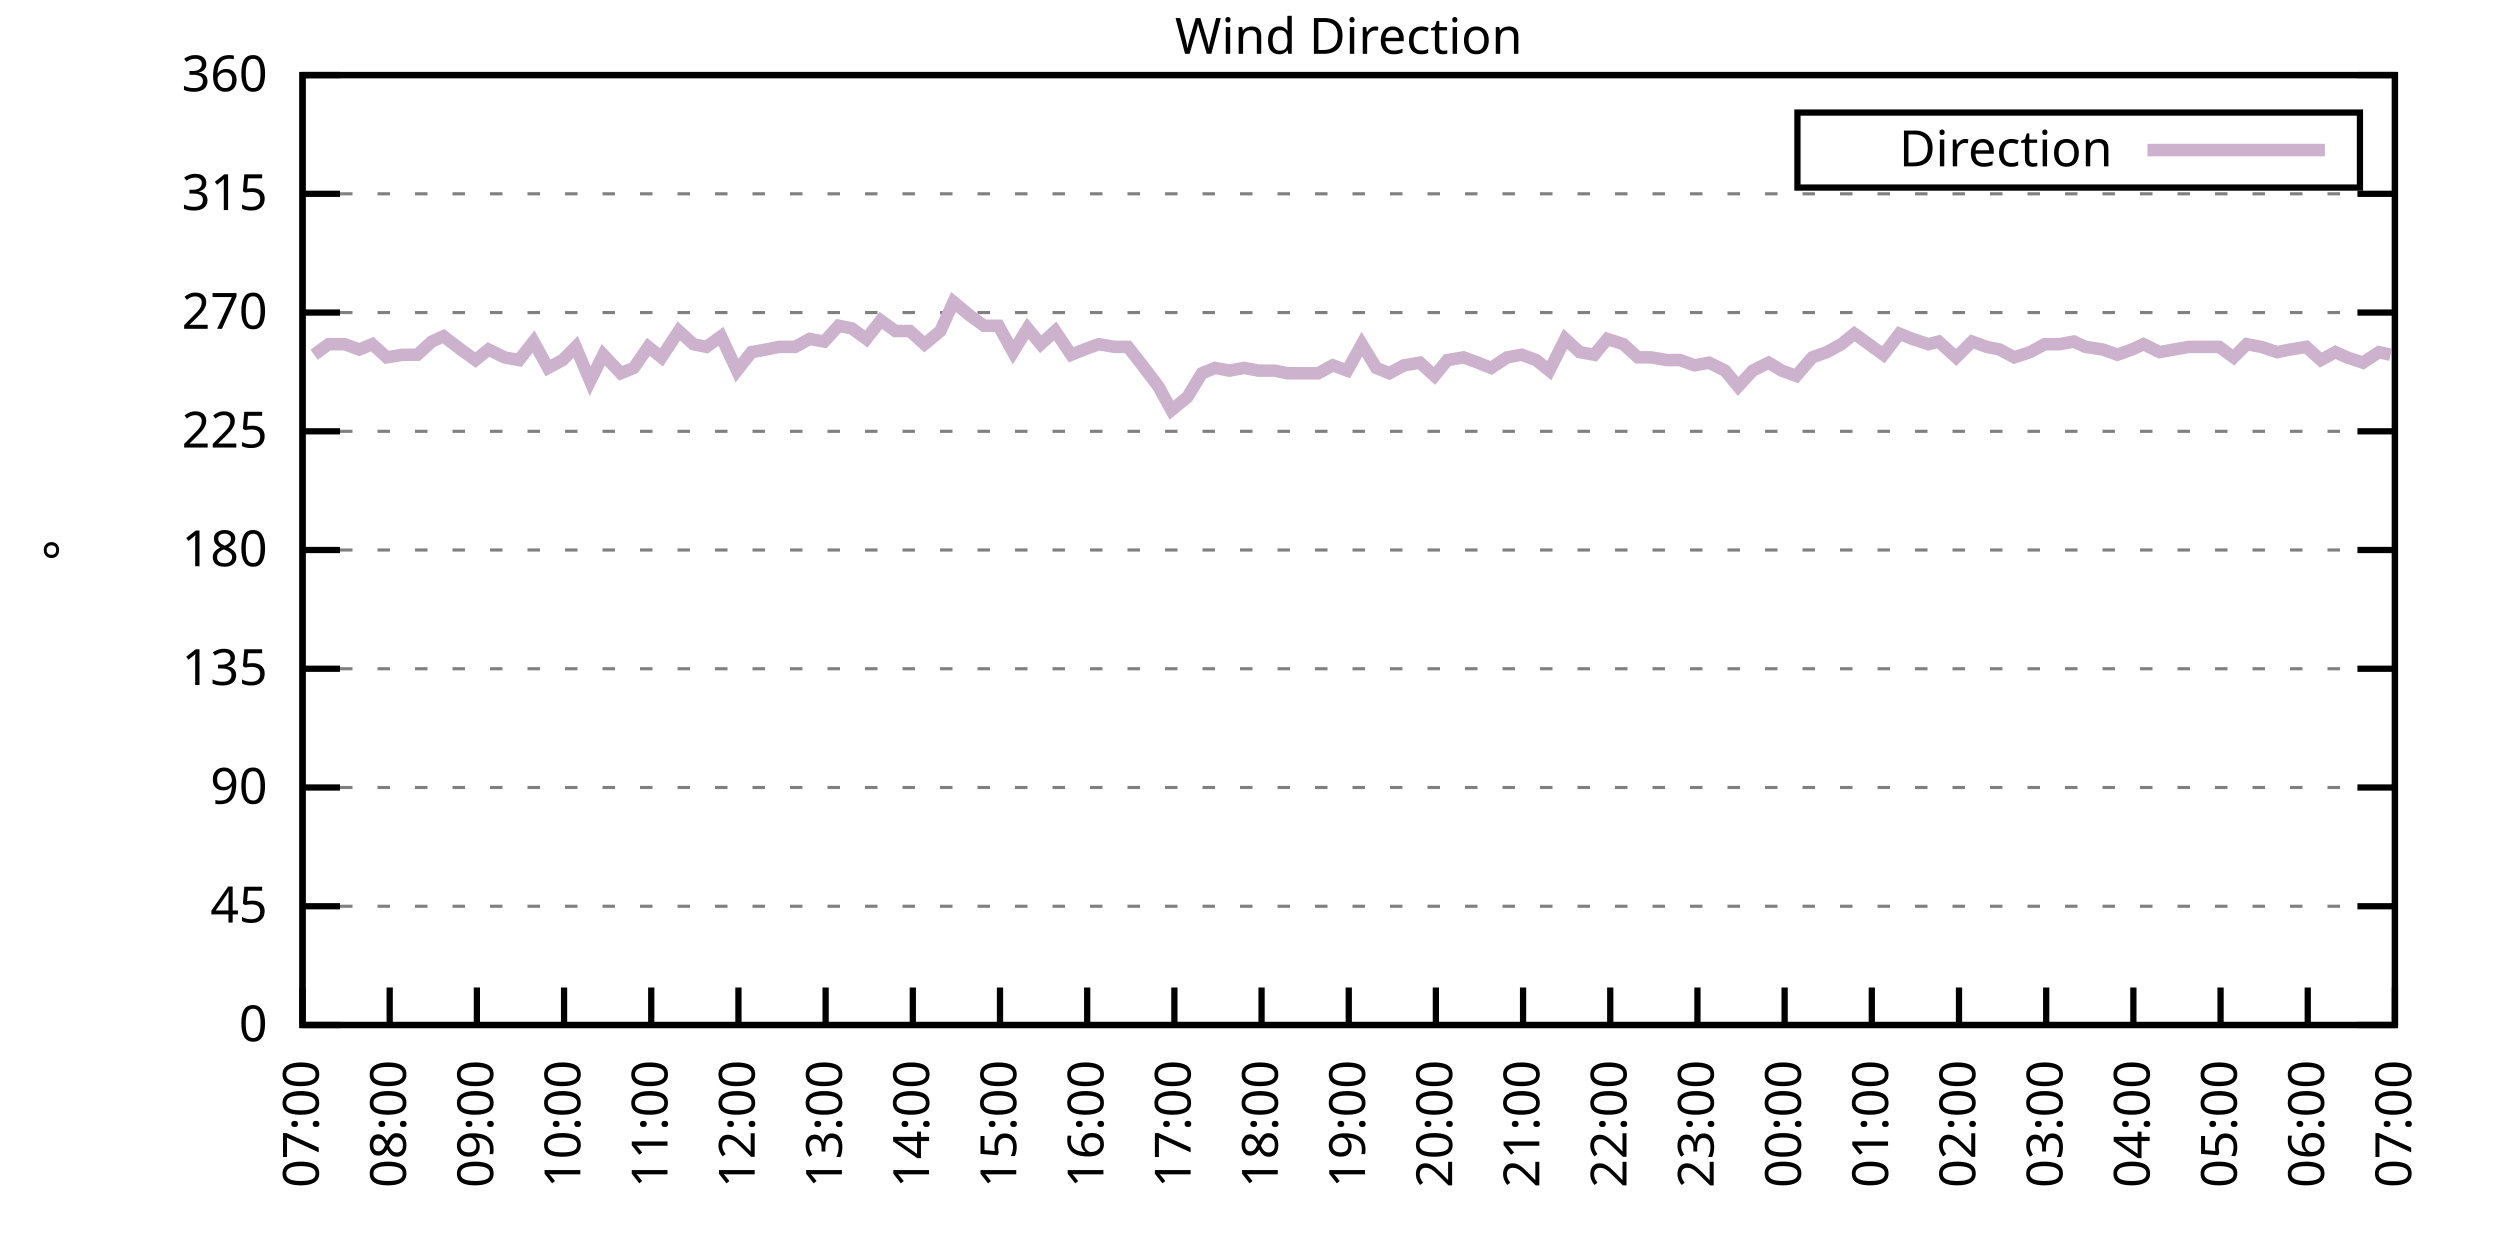
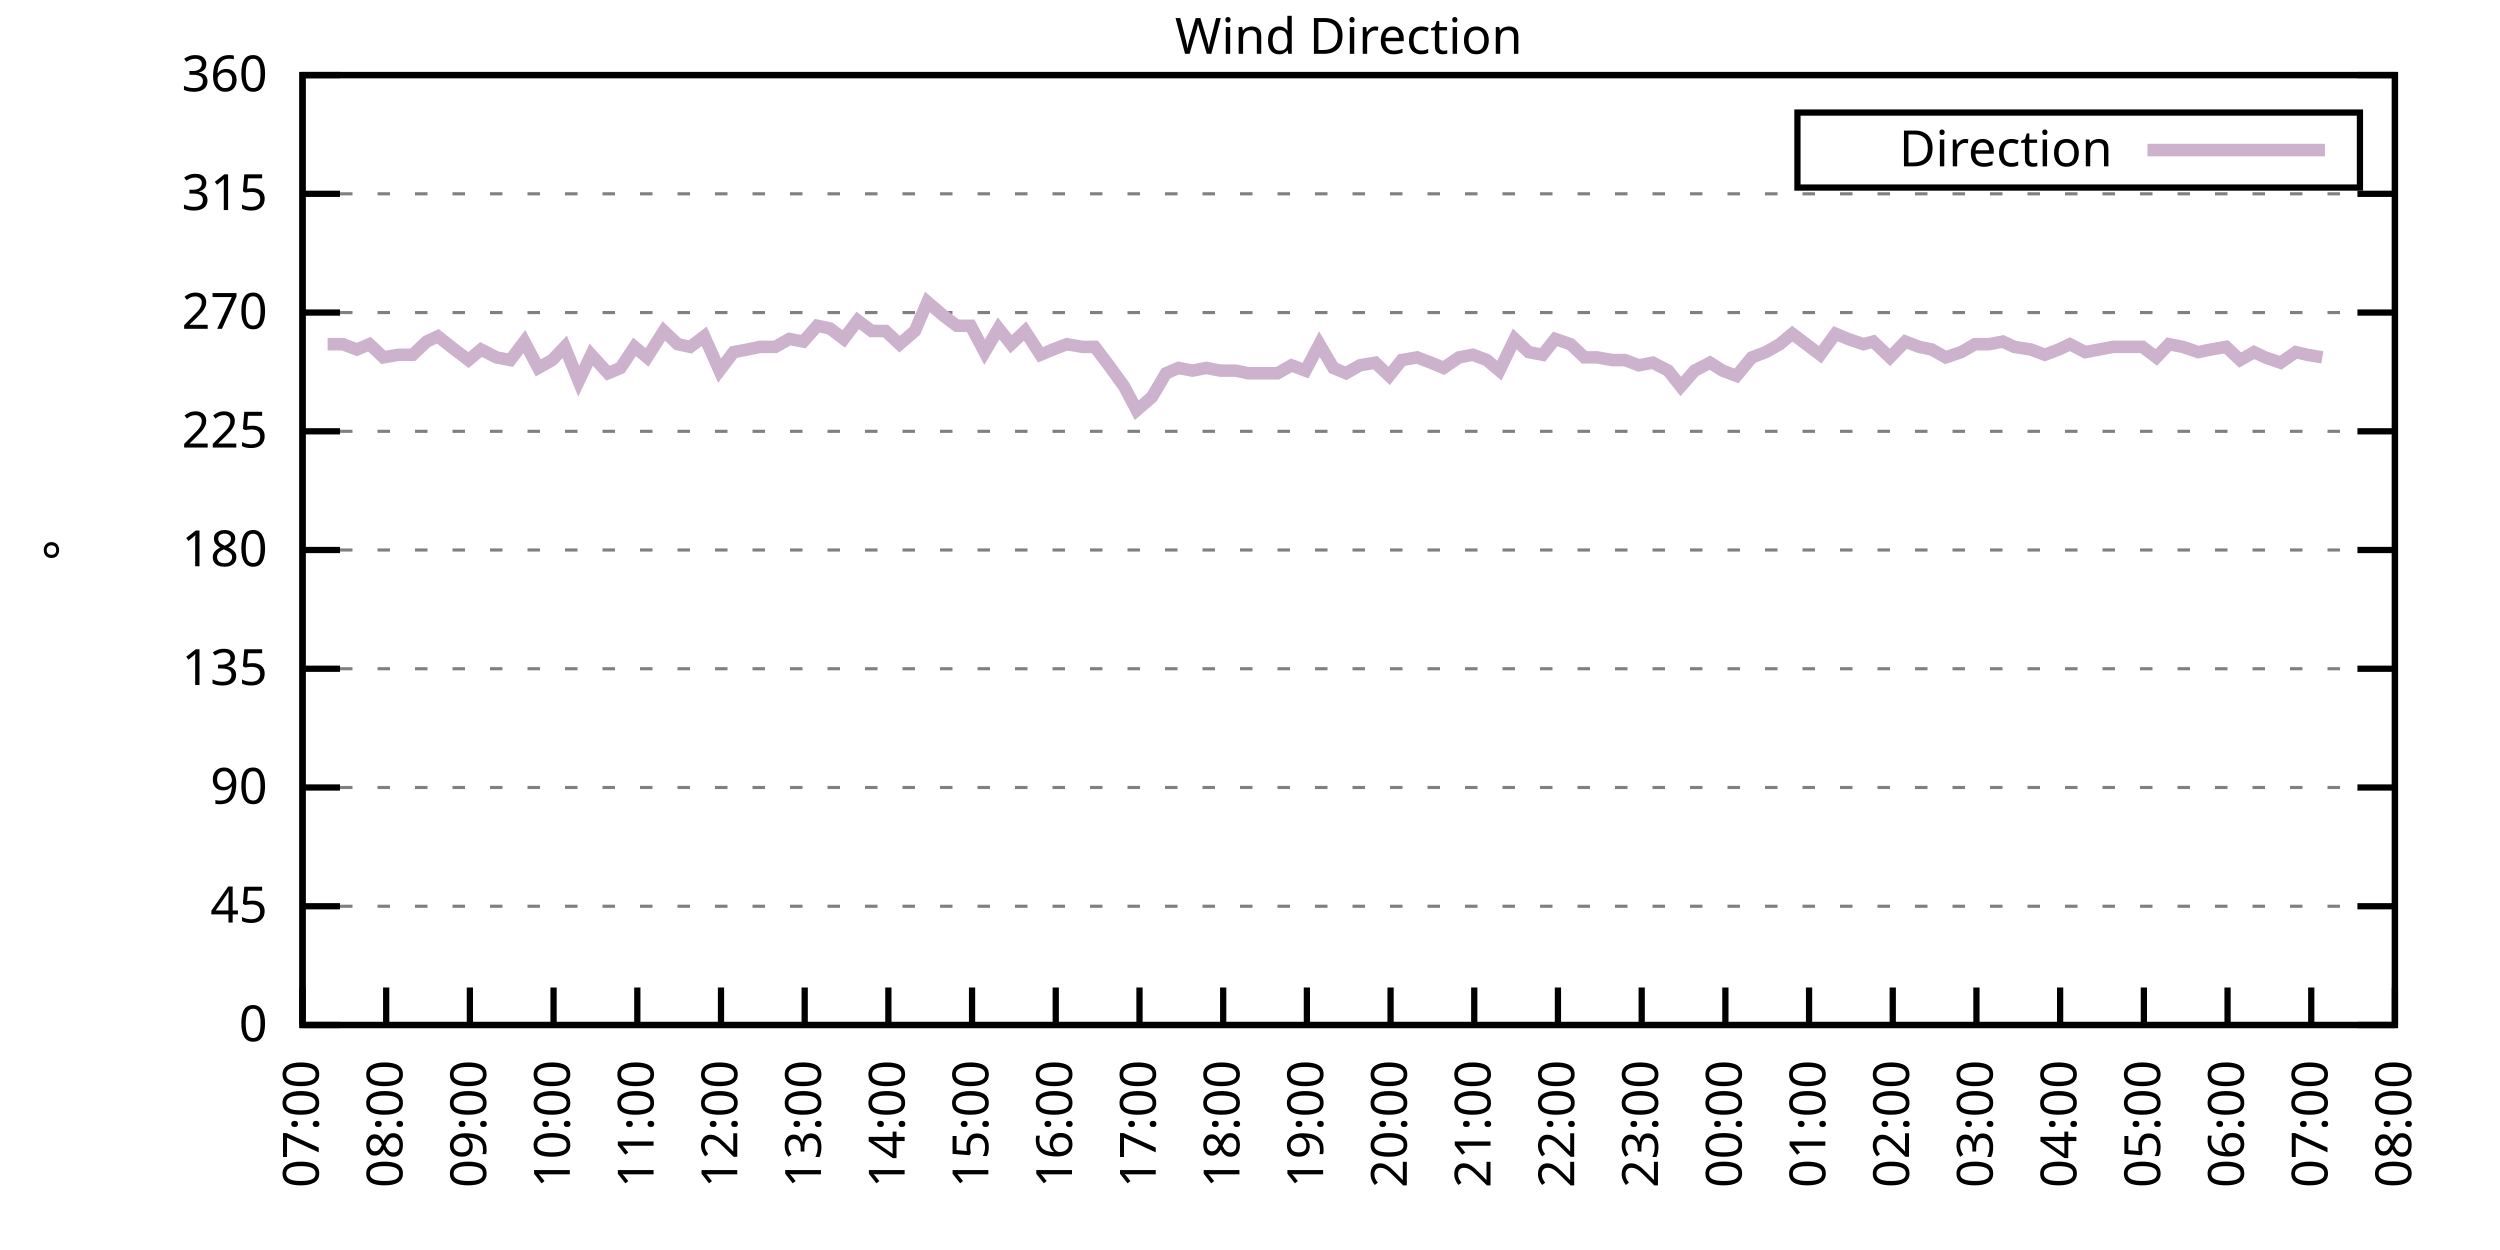
<svg xmlns="http://www.w3.org/2000/svg" xmlns:xlink="http://www.w3.org/1999/xlink" width="400" height="200" viewBox="0 0 400 200">
  <g id="gnuplot_canvas">
    <rect x="0" y="0" width="400" height="200" fill="none" />
    <defs>
      <circle id="gpDot" r="0.5" stroke-width="0.5" stroke="currentColor" />
      <path id="gpPt0" stroke-width="0.333" stroke="currentColor" d="M-1,0 h2 M0,-1 v2" />
      <path id="gpPt1" stroke-width="0.333" stroke="currentColor" d="M-1,-1 L1,1 M1,-1 L-1,1" />
      <path id="gpPt2" stroke-width="0.333" stroke="currentColor" d="M-1,0 L1,0 M0,-1 L0,1 M-1,-1 L1,1 M-1,1 L1,-1" />
      <rect id="gpPt3" stroke-width="0.333" stroke="currentColor" x="-1" y="-1" width="2" height="2" />
      <rect id="gpPt4" stroke-width="0.333" stroke="currentColor" fill="currentColor" x="-1" y="-1" width="2" height="2" />
      <circle id="gpPt5" stroke-width="0.333" stroke="currentColor" cx="0" cy="0" r="1" />
      <use xlink:href="#gpPt5" id="gpPt6" fill="currentColor" stroke="none" />
      <path id="gpPt7" stroke-width="0.333" stroke="currentColor" d="M0,-1.33 L-1.33,0.67 L1.33,0.67 z" />
      <use xlink:href="#gpPt7" id="gpPt8" fill="currentColor" stroke="none" />
      <use xlink:href="#gpPt7" id="gpPt9" stroke="currentColor" transform="rotate(180)" />
      <use xlink:href="#gpPt9" id="gpPt10" fill="currentColor" stroke="none" />
      <use xlink:href="#gpPt3" id="gpPt11" stroke="currentColor" transform="rotate(45)" />
      <use xlink:href="#gpPt11" id="gpPt12" fill="currentColor" stroke="none" />
      <path id="gpPt13" stroke-width="0.333" stroke="currentColor" d="M0,1.330 L1.265,0.411 L0.782,-1.067 L-0.782,-1.076 L-1.265,0.411 z" />
      <use xlink:href="#gpPt13" id="gpPt14" fill="currentColor" stroke="none" />
      <filter id="textbox" filterUnits="objectBoundingBox" x="0" y="0" height="1" width="1">
        <feFlood flood-color="white" flood-opacity="1" result="bgnd" />
        <feComposite in="SourceGraphic" in2="bgnd" operator="atop" />
      </filter>
      <filter id="greybox" filterUnits="objectBoundingBox" x="0" y="0" height="1" width="1">
        <feFlood flood-color="lightgrey" flood-opacity="1" result="grey" />
        <feComposite in="SourceGraphic" in2="grey" operator="atop" />
      </filter>
    </defs>
    <g fill="none" color="white" stroke="currentColor" stroke-width="1.00" stroke-linecap="butt" stroke-linejoin="miter">
</g>
    <g fill="none" color="black" stroke="currentColor" stroke-width="1.00" stroke-linecap="butt" stroke-linejoin="miter">
      <g stroke="none" shape-rendering="crispEdges">
        <polygon fill="rgb(255, 255, 255)" points="48.40,164.00 383.18,164.00 383.18,12.02 48.40,12.02 " />
      </g>
    </g>
    <g fill="none" color="black" stroke="currentColor" stroke-width="1.00" stroke-linecap="butt" stroke-linejoin="miter">
</g>
    <g fill="none" color="black" stroke="black" stroke-width="0.50" stroke-linecap="butt" stroke-linejoin="miter">
</g>
    <g fill="none" color="gray" stroke="currentColor" stroke-width="0.50" stroke-linecap="butt" stroke-linejoin="miter">
      <path stroke="gray" stroke-dasharray="2,4" class="gridline" d="M48.40,164.00 L383.19,164.00  " />
    </g>
    <g fill="none" color="gray" stroke="gray" stroke-width="1.00" stroke-linecap="butt" stroke-linejoin="miter">
</g>
    <g fill="none" color="black" stroke="currentColor" stroke-width="1.00" stroke-linecap="butt" stroke-linejoin="miter">
      <path stroke="black" d="M48.40,164.00 L54.40,164.00 M383.19,164.00 L377.19,164.00  " />
      <g transform="translate(42.80,166.60)" stroke="none" fill="black" font-family="Sans" font-size="8.00" text-anchor="end">
        <text>
          <tspan font-family="Sans"> 0</tspan>
        </text>
      </g>
    </g>
    <g fill="none" color="black" stroke="currentColor" stroke-width="1.00" stroke-linecap="butt" stroke-linejoin="miter">
</g>
    <g fill="none" color="black" stroke="black" stroke-width="0.50" stroke-linecap="butt" stroke-linejoin="miter">
</g>
    <g fill="none" color="gray" stroke="currentColor" stroke-width="0.50" stroke-linecap="butt" stroke-linejoin="miter">
      <path stroke="gray" stroke-dasharray="2,4" class="gridline" d="M48.40,145.00 L383.19,145.00  " />
    </g>
    <g fill="none" color="gray" stroke="gray" stroke-width="1.00" stroke-linecap="butt" stroke-linejoin="miter">
</g>
    <g fill="none" color="black" stroke="currentColor" stroke-width="1.00" stroke-linecap="butt" stroke-linejoin="miter">
      <path stroke="black" d="M48.40,145.00 L54.40,145.00 M383.19,145.00 L377.19,145.00  " />
      <g transform="translate(42.80,147.60)" stroke="none" fill="black" font-family="Sans" font-size="8.00" text-anchor="end">
        <text>
          <tspan font-family="Sans"> 45</tspan>
        </text>
      </g>
    </g>
    <g fill="none" color="black" stroke="currentColor" stroke-width="1.00" stroke-linecap="butt" stroke-linejoin="miter">
</g>
    <g fill="none" color="black" stroke="black" stroke-width="0.50" stroke-linecap="butt" stroke-linejoin="miter">
</g>
    <g fill="none" color="gray" stroke="currentColor" stroke-width="0.50" stroke-linecap="butt" stroke-linejoin="miter">
      <path stroke="gray" stroke-dasharray="2,4" class="gridline" d="M48.40,126.00 L383.19,126.00  " />
    </g>
    <g fill="none" color="gray" stroke="gray" stroke-width="1.00" stroke-linecap="butt" stroke-linejoin="miter">
</g>
    <g fill="none" color="black" stroke="currentColor" stroke-width="1.00" stroke-linecap="butt" stroke-linejoin="miter">
      <path stroke="black" d="M48.40,126.00 L54.40,126.00 M383.19,126.00 L377.19,126.00  " />
      <g transform="translate(42.80,128.60)" stroke="none" fill="black" font-family="Sans" font-size="8.00" text-anchor="end">
        <text>
          <tspan font-family="Sans"> 90</tspan>
        </text>
      </g>
    </g>
    <g fill="none" color="black" stroke="currentColor" stroke-width="1.00" stroke-linecap="butt" stroke-linejoin="miter">
</g>
    <g fill="none" color="black" stroke="black" stroke-width="0.50" stroke-linecap="butt" stroke-linejoin="miter">
</g>
    <g fill="none" color="gray" stroke="currentColor" stroke-width="0.50" stroke-linecap="butt" stroke-linejoin="miter">
      <path stroke="gray" stroke-dasharray="2,4" class="gridline" d="M48.40,107.00 L383.19,107.00  " />
    </g>
    <g fill="none" color="gray" stroke="gray" stroke-width="1.00" stroke-linecap="butt" stroke-linejoin="miter">
</g>
    <g fill="none" color="black" stroke="currentColor" stroke-width="1.00" stroke-linecap="butt" stroke-linejoin="miter">
      <path stroke="black" d="M48.40,107.00 L54.40,107.00 M383.19,107.00 L377.19,107.00  " />
      <g transform="translate(42.80,109.60)" stroke="none" fill="black" font-family="Sans" font-size="8.00" text-anchor="end">
        <text>
          <tspan font-family="Sans"> 135</tspan>
        </text>
      </g>
    </g>
    <g fill="none" color="black" stroke="currentColor" stroke-width="1.00" stroke-linecap="butt" stroke-linejoin="miter">
</g>
    <g fill="none" color="black" stroke="black" stroke-width="0.50" stroke-linecap="butt" stroke-linejoin="miter">
</g>
    <g fill="none" color="gray" stroke="currentColor" stroke-width="0.50" stroke-linecap="butt" stroke-linejoin="miter">
      <path stroke="gray" stroke-dasharray="2,4" class="gridline" d="M48.40,88.00 L383.19,88.00  " />
    </g>
    <g fill="none" color="gray" stroke="gray" stroke-width="1.00" stroke-linecap="butt" stroke-linejoin="miter">
</g>
    <g fill="none" color="black" stroke="currentColor" stroke-width="1.00" stroke-linecap="butt" stroke-linejoin="miter">
      <path stroke="black" d="M48.40,88.00 L54.40,88.00 M383.19,88.00 L377.19,88.00  " />
      <g transform="translate(42.80,90.60)" stroke="none" fill="black" font-family="Sans" font-size="8.00" text-anchor="end">
        <text>
          <tspan font-family="Sans"> 180</tspan>
        </text>
      </g>
    </g>
    <g fill="none" color="black" stroke="currentColor" stroke-width="1.00" stroke-linecap="butt" stroke-linejoin="miter">
</g>
    <g fill="none" color="black" stroke="black" stroke-width="0.50" stroke-linecap="butt" stroke-linejoin="miter">
</g>
    <g fill="none" color="gray" stroke="currentColor" stroke-width="0.50" stroke-linecap="butt" stroke-linejoin="miter">
      <path stroke="gray" stroke-dasharray="2,4" class="gridline" d="M48.40,69.01 L383.19,69.01  " />
    </g>
    <g fill="none" color="gray" stroke="gray" stroke-width="1.00" stroke-linecap="butt" stroke-linejoin="miter">
</g>
    <g fill="none" color="black" stroke="currentColor" stroke-width="1.00" stroke-linecap="butt" stroke-linejoin="miter">
      <path stroke="black" d="M48.40,69.01 L54.40,69.01 M383.19,69.01 L377.19,69.01  " />
      <g transform="translate(42.80,71.61)" stroke="none" fill="black" font-family="Sans" font-size="8.00" text-anchor="end">
        <text>
          <tspan font-family="Sans"> 225</tspan>
        </text>
      </g>
    </g>
    <g fill="none" color="black" stroke="currentColor" stroke-width="1.00" stroke-linecap="butt" stroke-linejoin="miter">
</g>
    <g fill="none" color="black" stroke="black" stroke-width="0.50" stroke-linecap="butt" stroke-linejoin="miter">
</g>
    <g fill="none" color="gray" stroke="currentColor" stroke-width="0.50" stroke-linecap="butt" stroke-linejoin="miter">
      <path stroke="gray" stroke-dasharray="2,4" class="gridline" d="M48.40,50.01 L383.19,50.01  " />
    </g>
    <g fill="none" color="gray" stroke="gray" stroke-width="1.00" stroke-linecap="butt" stroke-linejoin="miter">
</g>
    <g fill="none" color="black" stroke="currentColor" stroke-width="1.00" stroke-linecap="butt" stroke-linejoin="miter">
      <path stroke="black" d="M48.40,50.01 L54.40,50.01 M383.19,50.01 L377.19,50.01  " />
      <g transform="translate(42.80,52.61)" stroke="none" fill="black" font-family="Sans" font-size="8.00" text-anchor="end">
        <text>
          <tspan font-family="Sans"> 270</tspan>
        </text>
      </g>
    </g>
    <g fill="none" color="black" stroke="currentColor" stroke-width="1.00" stroke-linecap="butt" stroke-linejoin="miter">
</g>
    <g fill="none" color="black" stroke="black" stroke-width="0.50" stroke-linecap="butt" stroke-linejoin="miter">
</g>
    <g fill="none" color="gray" stroke="currentColor" stroke-width="0.50" stroke-linecap="butt" stroke-linejoin="miter">
      <path stroke="gray" stroke-dasharray="2,4" class="gridline" d="M48.40,31.01 L383.19,31.01  " />
    </g>
    <g fill="none" color="gray" stroke="gray" stroke-width="1.00" stroke-linecap="butt" stroke-linejoin="miter">
</g>
    <g fill="none" color="black" stroke="currentColor" stroke-width="1.00" stroke-linecap="butt" stroke-linejoin="miter">
      <path stroke="black" d="M48.40,31.01 L54.40,31.01 M383.19,31.01 L377.19,31.01  " />
      <g transform="translate(42.80,33.61)" stroke="none" fill="black" font-family="Sans" font-size="8.00" text-anchor="end">
        <text>
          <tspan font-family="Sans"> 315</tspan>
        </text>
      </g>
    </g>
    <g fill="none" color="black" stroke="currentColor" stroke-width="1.00" stroke-linecap="butt" stroke-linejoin="miter">
</g>
    <g fill="none" color="black" stroke="black" stroke-width="0.50" stroke-linecap="butt" stroke-linejoin="miter">
</g>
    <g fill="none" color="gray" stroke="currentColor" stroke-width="0.50" stroke-linecap="butt" stroke-linejoin="miter">
      <path stroke="gray" stroke-dasharray="2,4" class="gridline" d="M48.40,12.01 L383.19,12.01  " />
    </g>
    <g fill="none" color="gray" stroke="gray" stroke-width="1.00" stroke-linecap="butt" stroke-linejoin="miter">
</g>
    <g fill="none" color="black" stroke="currentColor" stroke-width="1.00" stroke-linecap="butt" stroke-linejoin="miter">
      <path stroke="black" d="M48.40,12.01 L54.40,12.01 M383.19,12.01 L377.19,12.01  " />
      <g transform="translate(42.80,14.61)" stroke="none" fill="black" font-family="Sans" font-size="8.00" text-anchor="end">
        <text>
          <tspan font-family="Sans"> 360</tspan>
        </text>
      </g>
    </g>
    <g fill="none" color="black" stroke="currentColor" stroke-width="1.00" stroke-linecap="butt" stroke-linejoin="miter">
      <path stroke="black" d="M48.40,164.00 L48.40,158.00  " />
      <g transform="translate(51.00,169.60) rotate(270.00)" stroke="none" fill="black" font-family="Sans" font-size="8.00" text-anchor="end">
        <text>
          <tspan font-family="Sans">07:00</tspan>
        </text>
      </g>
    </g>
    <g fill="none" color="black" stroke="currentColor" stroke-width="1.00" stroke-linecap="butt" stroke-linejoin="miter">
-       <path stroke="black" d="M62.35,164.00 L62.35,158.00  " />
-       <g transform="translate(64.95,169.60) rotate(270.00)" stroke="none" fill="black" font-family="Sans" font-size="8.00" text-anchor="end">
+       <path stroke="black" d="M61.79,164.00 L61.79,158.00  " />
+       <g transform="translate(64.39,169.60) rotate(270.00)" stroke="none" fill="black" font-family="Sans" font-size="8.00" text-anchor="end">
        <text>
          <tspan font-family="Sans">08:00</tspan>
        </text>
      </g>
    </g>
    <g fill="none" color="black" stroke="currentColor" stroke-width="1.00" stroke-linecap="butt" stroke-linejoin="miter">
-       <path stroke="black" d="M76.30,164.00 L76.30,158.00  " />
-       <g transform="translate(78.90,169.60) rotate(270.00)" stroke="none" fill="black" font-family="Sans" font-size="8.00" text-anchor="end">
+       <path stroke="black" d="M75.18,164.00 L75.18,158.00  " />
+       <g transform="translate(77.78,169.60) rotate(270.00)" stroke="none" fill="black" font-family="Sans" font-size="8.00" text-anchor="end">
        <text>
          <tspan font-family="Sans">09:00</tspan>
        </text>
      </g>
    </g>
    <g fill="none" color="black" stroke="currentColor" stroke-width="1.00" stroke-linecap="butt" stroke-linejoin="miter">
-       <path stroke="black" d="M90.25,164.00 L90.25,158.00  " />
-       <g transform="translate(92.85,169.60) rotate(270.00)" stroke="none" fill="black" font-family="Sans" font-size="8.00" text-anchor="end">
+       <path stroke="black" d="M88.57,164.00 L88.57,158.00  " />
+       <g transform="translate(91.17,169.60) rotate(270.00)" stroke="none" fill="black" font-family="Sans" font-size="8.00" text-anchor="end">
        <text>
          <tspan font-family="Sans">10:00</tspan>
        </text>
      </g>
    </g>
    <g fill="none" color="black" stroke="currentColor" stroke-width="1.00" stroke-linecap="butt" stroke-linejoin="miter">
-       <path stroke="black" d="M104.20,164.00 L104.20,158.00  " />
-       <g transform="translate(106.80,169.60) rotate(270.00)" stroke="none" fill="black" font-family="Sans" font-size="8.00" text-anchor="end">
+       <path stroke="black" d="M101.97,164.00 L101.97,158.00  " />
+       <g transform="translate(104.57,169.60) rotate(270.00)" stroke="none" fill="black" font-family="Sans" font-size="8.00" text-anchor="end">
        <text>
          <tspan font-family="Sans">11:00</tspan>
        </text>
      </g>
    </g>
    <g fill="none" color="black" stroke="currentColor" stroke-width="1.00" stroke-linecap="butt" stroke-linejoin="miter">
-       <path stroke="black" d="M118.15,164.00 L118.15,158.00  " />
-       <g transform="translate(120.75,169.60) rotate(270.00)" stroke="none" fill="black" font-family="Sans" font-size="8.00" text-anchor="end">
+       <path stroke="black" d="M115.36,164.00 L115.36,158.00  " />
+       <g transform="translate(117.96,169.60) rotate(270.00)" stroke="none" fill="black" font-family="Sans" font-size="8.00" text-anchor="end">
        <text>
          <tspan font-family="Sans">12:00</tspan>
        </text>
      </g>
    </g>
    <g fill="none" color="black" stroke="currentColor" stroke-width="1.00" stroke-linecap="butt" stroke-linejoin="miter">
-       <path stroke="black" d="M132.10,164.00 L132.10,158.00  " />
-       <g transform="translate(134.70,169.60) rotate(270.00)" stroke="none" fill="black" font-family="Sans" font-size="8.00" text-anchor="end">
+       <path stroke="black" d="M128.75,164.00 L128.75,158.00  " />
+       <g transform="translate(131.35,169.60) rotate(270.00)" stroke="none" fill="black" font-family="Sans" font-size="8.00" text-anchor="end">
        <text>
          <tspan font-family="Sans">13:00</tspan>
        </text>
      </g>
    </g>
    <g fill="none" color="black" stroke="currentColor" stroke-width="1.00" stroke-linecap="butt" stroke-linejoin="miter">
-       <path stroke="black" d="M146.05,164.00 L146.05,158.00  " />
-       <g transform="translate(148.65,169.60) rotate(270.00)" stroke="none" fill="black" font-family="Sans" font-size="8.00" text-anchor="end">
+       <path stroke="black" d="M142.14,164.00 L142.14,158.00  " />
+       <g transform="translate(144.74,169.60) rotate(270.00)" stroke="none" fill="black" font-family="Sans" font-size="8.00" text-anchor="end">
        <text>
          <tspan font-family="Sans">14:00</tspan>
        </text>
      </g>
    </g>
    <g fill="none" color="black" stroke="currentColor" stroke-width="1.00" stroke-linecap="butt" stroke-linejoin="miter">
-       <path stroke="black" d="M160.00,164.00 L160.00,158.00  " />
-       <g transform="translate(162.60,169.60) rotate(270.00)" stroke="none" fill="black" font-family="Sans" font-size="8.00" text-anchor="end">
+       <path stroke="black" d="M155.53,164.00 L155.53,158.00  " />
+       <g transform="translate(158.13,169.60) rotate(270.00)" stroke="none" fill="black" font-family="Sans" font-size="8.00" text-anchor="end">
        <text>
          <tspan font-family="Sans">15:00</tspan>
        </text>
      </g>
    </g>
    <g fill="none" color="black" stroke="currentColor" stroke-width="1.00" stroke-linecap="butt" stroke-linejoin="miter">
-       <path stroke="black" d="M173.95,164.00 L173.95,158.00  " />
-       <g transform="translate(176.55,169.60) rotate(270.00)" stroke="none" fill="black" font-family="Sans" font-size="8.00" text-anchor="end">
+       <path stroke="black" d="M168.92,164.00 L168.92,158.00  " />
+       <g transform="translate(171.52,169.60) rotate(270.00)" stroke="none" fill="black" font-family="Sans" font-size="8.00" text-anchor="end">
        <text>
          <tspan font-family="Sans">16:00</tspan>
        </text>
      </g>
    </g>
    <g fill="none" color="black" stroke="currentColor" stroke-width="1.00" stroke-linecap="butt" stroke-linejoin="miter">
-       <path stroke="black" d="M187.90,164.00 L187.90,158.00  " />
-       <g transform="translate(190.50,169.60) rotate(270.00)" stroke="none" fill="black" font-family="Sans" font-size="8.00" text-anchor="end">
+       <path stroke="black" d="M182.32,164.00 L182.32,158.00  " />
+       <g transform="translate(184.92,169.60) rotate(270.00)" stroke="none" fill="black" font-family="Sans" font-size="8.00" text-anchor="end">
        <text>
          <tspan font-family="Sans">17:00</tspan>
        </text>
      </g>
    </g>
    <g fill="none" color="black" stroke="currentColor" stroke-width="1.00" stroke-linecap="butt" stroke-linejoin="miter">
-       <path stroke="black" d="M201.85,164.00 L201.85,158.00  " />
-       <g transform="translate(204.45,169.60) rotate(270.00)" stroke="none" fill="black" font-family="Sans" font-size="8.00" text-anchor="end">
+       <path stroke="black" d="M195.71,164.00 L195.71,158.00  " />
+       <g transform="translate(198.31,169.60) rotate(270.00)" stroke="none" fill="black" font-family="Sans" font-size="8.00" text-anchor="end">
        <text>
          <tspan font-family="Sans">18:00</tspan>
        </text>
      </g>
    </g>
    <g fill="none" color="black" stroke="currentColor" stroke-width="1.00" stroke-linecap="butt" stroke-linejoin="miter">
-       <path stroke="black" d="M215.80,164.00 L215.80,158.00  " />
-       <g transform="translate(218.40,169.60) rotate(270.00)" stroke="none" fill="black" font-family="Sans" font-size="8.00" text-anchor="end">
+       <path stroke="black" d="M209.10,164.00 L209.10,158.00  " />
+       <g transform="translate(211.70,169.60) rotate(270.00)" stroke="none" fill="black" font-family="Sans" font-size="8.00" text-anchor="end">
        <text>
          <tspan font-family="Sans">19:00</tspan>
        </text>
      </g>
    </g>
    <g fill="none" color="black" stroke="currentColor" stroke-width="1.00" stroke-linecap="butt" stroke-linejoin="miter">
-       <path stroke="black" d="M229.74,164.00 L229.74,158.00  " />
-       <g transform="translate(232.34,169.60) rotate(270.00)" stroke="none" fill="black" font-family="Sans" font-size="8.00" text-anchor="end">
+       <path stroke="black" d="M222.49,164.00 L222.49,158.00  " />
+       <g transform="translate(225.09,169.60) rotate(270.00)" stroke="none" fill="black" font-family="Sans" font-size="8.00" text-anchor="end">
        <text>
          <tspan font-family="Sans">20:00</tspan>
        </text>
      </g>
    </g>
    <g fill="none" color="black" stroke="currentColor" stroke-width="1.00" stroke-linecap="butt" stroke-linejoin="miter">
-       <path stroke="black" d="M243.69,164.00 L243.69,158.00  " />
-       <g transform="translate(246.29,169.60) rotate(270.00)" stroke="none" fill="black" font-family="Sans" font-size="8.00" text-anchor="end">
+       <path stroke="black" d="M235.88,164.00 L235.88,158.00  " />
+       <g transform="translate(238.48,169.60) rotate(270.00)" stroke="none" fill="black" font-family="Sans" font-size="8.00" text-anchor="end">
        <text>
          <tspan font-family="Sans">21:00</tspan>
        </text>
      </g>
    </g>
    <g fill="none" color="black" stroke="currentColor" stroke-width="1.00" stroke-linecap="butt" stroke-linejoin="miter">
-       <path stroke="black" d="M257.64,164.00 L257.64,158.00  " />
-       <g transform="translate(260.24,169.60) rotate(270.00)" stroke="none" fill="black" font-family="Sans" font-size="8.00" text-anchor="end">
+       <path stroke="black" d="M249.27,164.00 L249.27,158.00  " />
+       <g transform="translate(251.87,169.60) rotate(270.00)" stroke="none" fill="black" font-family="Sans" font-size="8.00" text-anchor="end">
        <text>
          <tspan font-family="Sans">22:00</tspan>
        </text>
      </g>
    </g>
    <g fill="none" color="black" stroke="currentColor" stroke-width="1.00" stroke-linecap="butt" stroke-linejoin="miter">
-       <path stroke="black" d="M271.59,164.00 L271.59,158.00  " />
-       <g transform="translate(274.19,169.60) rotate(270.00)" stroke="none" fill="black" font-family="Sans" font-size="8.00" text-anchor="end">
+       <path stroke="black" d="M262.67,164.00 L262.67,158.00  " />
+       <g transform="translate(265.27,169.60) rotate(270.00)" stroke="none" fill="black" font-family="Sans" font-size="8.00" text-anchor="end">
        <text>
          <tspan font-family="Sans">23:00</tspan>
        </text>
      </g>
    </g>
    <g fill="none" color="black" stroke="currentColor" stroke-width="1.00" stroke-linecap="butt" stroke-linejoin="miter">
-       <path stroke="black" d="M285.54,164.00 L285.54,158.00  " />
-       <g transform="translate(288.14,169.60) rotate(270.00)" stroke="none" fill="black" font-family="Sans" font-size="8.00" text-anchor="end">
+       <path stroke="black" d="M276.06,164.00 L276.06,158.00  " />
+       <g transform="translate(278.66,169.60) rotate(270.00)" stroke="none" fill="black" font-family="Sans" font-size="8.00" text-anchor="end">
        <text>
          <tspan font-family="Sans">00:00</tspan>
        </text>
      </g>
    </g>
    <g fill="none" color="black" stroke="currentColor" stroke-width="1.00" stroke-linecap="butt" stroke-linejoin="miter">
-       <path stroke="black" d="M299.49,164.00 L299.49,158.00  " />
-       <g transform="translate(302.09,169.60) rotate(270.00)" stroke="none" fill="black" font-family="Sans" font-size="8.00" text-anchor="end">
+       <path stroke="black" d="M289.45,164.00 L289.45,158.00  " />
+       <g transform="translate(292.05,169.60) rotate(270.00)" stroke="none" fill="black" font-family="Sans" font-size="8.00" text-anchor="end">
        <text>
          <tspan font-family="Sans">01:00</tspan>
        </text>
      </g>
    </g>
    <g fill="none" color="black" stroke="currentColor" stroke-width="1.00" stroke-linecap="butt" stroke-linejoin="miter">
-       <path stroke="black" d="M313.44,164.00 L313.44,158.00  " />
-       <g transform="translate(316.04,169.60) rotate(270.00)" stroke="none" fill="black" font-family="Sans" font-size="8.00" text-anchor="end">
+       <path stroke="black" d="M302.84,164.00 L302.84,158.00  " />
+       <g transform="translate(305.44,169.60) rotate(270.00)" stroke="none" fill="black" font-family="Sans" font-size="8.00" text-anchor="end">
        <text>
          <tspan font-family="Sans">02:00</tspan>
        </text>
      </g>
    </g>
    <g fill="none" color="black" stroke="currentColor" stroke-width="1.00" stroke-linecap="butt" stroke-linejoin="miter">
-       <path stroke="black" d="M327.39,164.00 L327.39,158.00  " />
-       <g transform="translate(329.99,169.60) rotate(270.00)" stroke="none" fill="black" font-family="Sans" font-size="8.00" text-anchor="end">
+       <path stroke="black" d="M316.23,164.00 L316.23,158.00  " />
+       <g transform="translate(318.83,169.60) rotate(270.00)" stroke="none" fill="black" font-family="Sans" font-size="8.00" text-anchor="end">
        <text>
          <tspan font-family="Sans">03:00</tspan>
        </text>
      </g>
    </g>
    <g fill="none" color="black" stroke="currentColor" stroke-width="1.00" stroke-linecap="butt" stroke-linejoin="miter">
-       <path stroke="black" d="M341.34,164.00 L341.34,158.00  " />
-       <g transform="translate(343.94,169.60) rotate(270.00)" stroke="none" fill="black" font-family="Sans" font-size="8.00" text-anchor="end">
+       <path stroke="black" d="M329.62,164.00 L329.62,158.00  " />
+       <g transform="translate(332.22,169.60) rotate(270.00)" stroke="none" fill="black" font-family="Sans" font-size="8.00" text-anchor="end">
        <text>
          <tspan font-family="Sans">04:00</tspan>
        </text>
      </g>
    </g>
    <g fill="none" color="black" stroke="currentColor" stroke-width="1.00" stroke-linecap="butt" stroke-linejoin="miter">
-       <path stroke="black" d="M355.29,164.00 L355.29,158.00  " />
-       <g transform="translate(357.89,169.60) rotate(270.00)" stroke="none" fill="black" font-family="Sans" font-size="8.00" text-anchor="end">
+       <path stroke="black" d="M343.02,164.00 L343.02,158.00  " />
+       <g transform="translate(345.62,169.60) rotate(270.00)" stroke="none" fill="black" font-family="Sans" font-size="8.00" text-anchor="end">
        <text>
          <tspan font-family="Sans">05:00</tspan>
        </text>
      </g>
    </g>
    <g fill="none" color="black" stroke="currentColor" stroke-width="1.00" stroke-linecap="butt" stroke-linejoin="miter">
-       <path stroke="black" d="M369.24,164.00 L369.24,158.00  " />
-       <g transform="translate(371.84,169.60) rotate(270.00)" stroke="none" fill="black" font-family="Sans" font-size="8.00" text-anchor="end">
+       <path stroke="black" d="M356.41,164.00 L356.41,158.00  " />
+       <g transform="translate(359.01,169.60) rotate(270.00)" stroke="none" fill="black" font-family="Sans" font-size="8.00" text-anchor="end">
        <text>
          <tspan font-family="Sans">06:00</tspan>
+         </text>
+       </g>
+     </g>
+     <g fill="none" color="black" stroke="currentColor" stroke-width="1.00" stroke-linecap="butt" stroke-linejoin="miter">
+       <path stroke="black" d="M369.80,164.00 L369.80,158.00  " />
+       <g transform="translate(372.40,169.60) rotate(270.00)" stroke="none" fill="black" font-family="Sans" font-size="8.00" text-anchor="end">
+         <text>
+           <tspan font-family="Sans">07:00</tspan>
        </text>
      </g>
    </g>
    <g fill="none" color="black" stroke="currentColor" stroke-width="1.00" stroke-linecap="butt" stroke-linejoin="miter">
      <path stroke="black" d="M383.19,164.00 L383.19,158.00  " />
      <g transform="translate(385.79,169.60) rotate(270.00)" stroke="none" fill="black" font-family="Sans" font-size="8.00" text-anchor="end">
        <text>
-           <tspan font-family="Sans">07:00</tspan>
+           <tspan font-family="Sans">08:00</tspan>
        </text>
      </g>
    </g>
    <g fill="none" color="black" stroke="currentColor" stroke-width="1.00" stroke-linecap="butt" stroke-linejoin="miter">
</g>
    <g fill="none" color="black" stroke="currentColor" stroke-width="1.00" stroke-linecap="butt" stroke-linejoin="miter">
      <path stroke="black" d="M48.40,12.01 L48.40,164.00 L383.19,164.00 L383.19,12.01 L48.40,12.01 Z  " />
    </g>
    <g fill="none" color="black" stroke="currentColor" stroke-width="1.00" stroke-linecap="butt" stroke-linejoin="miter">
</g>
    <g fill="none" color="black" stroke="currentColor" stroke-width="1.00" stroke-linecap="butt" stroke-linejoin="miter">
      <path stroke="black" d="M287.59,30.01 L287.59,18.01 L377.59,18.01 L377.59,30.01 L287.59,30.01 Z  " />
    </g>
    <g id="Wind_direction_plot_1">
      <g fill="none" color="white" stroke="black" stroke-width="2.00" stroke-linecap="butt" stroke-linejoin="miter">
</g>
      <g fill="none" color="black" stroke="currentColor" stroke-width="2.00" stroke-linecap="butt" stroke-linejoin="miter">
        <g transform="translate(337.99,26.61)" stroke="none" fill="black" font-family="Sans" font-size="8.00" text-anchor="end">
          <text>
            <tspan font-family="Sans">Direction</tspan>
          </text>
        </g>
      </g>
      <g fill="none" color="black" stroke="currentColor" stroke-width="2.00" stroke-linecap="butt" stroke-linejoin="miter">
-         <path stroke="rgb(204, 178, 204)" d="M343.59,24.01 L371.99,24.01 M50.26,56.76 L52.58,55.07 L55.14,55.07 L57.47,55.92 L59.56,55.07 L61.88,57.18   L64.44,56.76 L66.77,56.76 L69.09,54.65 L70.95,53.81 L73.74,55.92 L76.07,57.61 L78.16,55.92 L80.72,57.18   L83.04,57.61 L85.37,54.65 L87.69,58.87 L90.02,57.61 L92.11,55.50 L94.43,60.98 L96.53,56.76 L99.32,59.72   L101.41,58.87 L103.73,55.50 L105.83,57.18 L108.62,52.96 L110.94,55.07 L113.03,55.50 L115.36,53.81 L117.92,59.30   L120.24,56.34 L122.57,55.92 L124.66,55.50 L127.22,55.50 L129.54,54.23 L131.87,54.65 L134.19,52.12 L136.28,52.54   L138.61,54.23 L140.93,51.27 L143.26,52.96 L145.58,52.96 L147.91,55.07 L150.46,52.96 L152.56,48.32 L155.11,50.43   L157.44,52.12 L159.76,52.12 L162.09,56.34 L164.41,52.54 L166.51,55.07 L168.83,52.96 L171.39,56.76 L173.48,55.92   L175.81,55.07 L178.36,55.50 L180.46,55.50 L182.78,58.45 L185.34,61.83 L187.43,65.63 L189.99,63.52 L192.31,59.72   L194.41,58.87 L196.73,59.30 L199.06,58.87 L201.38,59.30 L203.94,59.30 L206.03,59.72 L208.36,59.72 L210.91,59.72   L213.24,58.45 L215.56,59.30 L217.89,55.07 L220.21,58.87 L222.30,59.72 L224.63,58.45 L227.19,58.03 L229.51,60.14   L231.60,57.61 L234.16,57.18 L236.49,58.03 L238.58,58.87 L241.14,57.18 L243.46,56.76 L245.79,57.61 L247.88,59.30   L250.44,54.23 L252.76,56.34 L255.09,56.76 L257.18,54.23 L259.74,55.07 L262.06,57.18 L264.15,57.18 L266.71,57.61   L268.80,57.61 L271.13,58.45 L273.45,58.03 L276.01,59.30 L278.10,61.83 L280.43,59.30 L282.99,58.03 L285.08,59.30   L287.40,60.14 L289.96,57.18 L292.29,56.34 L294.61,55.07 L296.70,53.39 L299.03,55.07 L301.35,56.76 L303.91,53.39   L306.00,54.23 L308.56,55.07 L310.19,54.65 L312.98,57.18 L315.53,54.65 L317.86,55.50 L319.95,55.92 L322.28,57.18   L324.83,56.34 L327.16,55.07 L329.48,55.07 L331.81,54.65 L333.67,55.50 L336.46,55.92 L338.78,56.76 L341.11,55.92   L342.97,55.07 L345.53,56.34 L347.85,55.92 L350.18,55.50 L352.73,55.50 L355.06,55.50 L357.38,57.18 L359.48,55.07   L361.80,55.50 L364.36,56.34 L366.45,55.92 L369.01,55.50 L371.33,57.61 L373.66,56.34 L375.52,57.18 L378.08,58.03   L380.63,56.34 L382.49,56.76  " />
+         <path stroke="rgb(204, 178, 204)" d="M343.59,24.01 L371.99,24.01 M52.42,55.07 L54.87,55.07 L57.10,55.92 L59.11,55.07 L61.35,57.18 L63.80,56.76   L66.03,56.76 L68.26,54.65 L70.05,53.81 L72.73,55.92 L74.96,57.61 L76.97,55.92 L79.42,57.18 L81.66,57.61   L83.89,54.65 L86.12,58.87 L88.35,57.61 L90.36,55.50 L92.59,60.98 L94.60,56.76 L97.28,59.72 L99.29,58.87   L101.52,55.50 L103.53,57.18 L106.21,52.96 L108.44,55.07 L110.45,55.50 L112.68,53.81 L115.13,59.30 L117.37,56.34   L119.60,55.92 L121.61,55.50 L124.06,55.50 L126.29,54.23 L128.53,54.65 L130.76,52.12 L132.77,52.54 L135.00,54.23   L137.23,51.27 L139.46,52.96 L141.69,52.96 L143.93,55.07 L146.38,52.96 L148.39,48.32 L150.85,50.43 L153.08,52.12   L155.31,52.12 L157.54,56.34 L159.77,52.54 L161.78,55.07 L164.01,52.96 L166.47,56.76 L168.48,55.92 L170.71,55.07   L173.17,55.50 L175.17,55.50 L177.41,58.45 L179.86,61.83 L181.87,65.63 L184.32,63.52 L186.56,59.72 L188.57,58.87   L190.80,59.30 L193.03,58.87 L195.26,59.30 L197.72,59.30 L199.73,59.72 L201.96,59.72 L204.41,59.72 L206.64,58.45   L208.88,59.30 L211.11,55.07 L213.34,58.87 L215.35,59.72 L217.58,58.45 L220.04,58.03 L222.27,60.14 L224.28,57.61   L226.73,57.18 L228.96,58.03 L230.97,58.87 L233.43,57.18 L235.66,56.76 L237.89,57.61 L239.90,59.30 L242.36,54.23   L244.59,56.34 L246.82,56.76 L248.83,54.23 L251.28,55.07 L253.51,57.18 L255.52,57.18 L257.98,57.61 L259.99,57.61   L262.22,58.45 L264.45,58.03 L266.91,59.30 L268.92,61.83 L271.15,59.30 L273.60,58.03 L275.61,59.30 L277.84,60.14   L280.30,57.18 L282.53,56.34 L284.76,55.07 L286.77,53.39 L289.00,55.07 L291.23,56.76 L293.69,53.39 L295.70,54.23   L298.15,55.07 L299.72,54.65 L302.39,57.18 L304.85,54.65 L307.08,55.50 L309.09,55.92 L311.32,57.18 L313.78,56.34   L316.01,55.07 L318.24,55.07 L320.47,54.65 L322.26,55.50 L324.94,55.92 L327.17,56.76 L329.40,55.92 L331.19,55.07   L333.64,56.34 L335.87,55.92 L338.10,55.50 L340.56,55.50 L342.79,55.50 L345.02,57.18 L347.03,55.07 L349.26,55.50   L351.72,56.34 L353.73,55.92 L356.18,55.50 L358.42,57.61 L360.65,56.34 L362.43,57.18 L364.89,58.03 L367.34,56.34   L369.13,56.76 L371.58,57.18  " />
      </g>
    </g>
    <g fill="none" color="black" stroke="currentColor" stroke-width="2.00" stroke-linecap="butt" stroke-linejoin="miter">
</g>
    <g fill="none" color="black" stroke="black" stroke-width="1.00" stroke-linecap="butt" stroke-linejoin="miter">
</g>
    <g fill="none" color="black" stroke="currentColor" stroke-width="1.00" stroke-linecap="butt" stroke-linejoin="miter">
      <path stroke="black" d="M48.40,12.01 L48.40,164.00 L383.19,164.00 L383.19,12.01 L48.40,12.01 Z  " />
      <g transform="translate(12.80,88.01) rotate(270.00)" stroke="none" fill="black" font-family="Sans" font-size="8.00" text-anchor="middle">
        <text>
          <tspan font-family="Sans">°</tspan>
        </text>
      </g>
    </g>
    <g fill="none" color="black" stroke="currentColor" stroke-width="1.00" stroke-linecap="butt" stroke-linejoin="miter">
</g>
    <g fill="none" color="black" stroke="currentColor" stroke-width="1.00" stroke-linecap="butt" stroke-linejoin="miter">
      <g transform="translate(215.79,8.61)" stroke="none" fill="black" font-family="Sans" font-size="8.00" text-anchor="middle">
        <text>
          <tspan font-family="Sans">Wind Direction</tspan>
        </text>
      </g>
    </g>
    <g fill="none" color="black" stroke="currentColor" stroke-width="1.00" stroke-linecap="butt" stroke-linejoin="miter">
</g>
  </g>
</svg>
